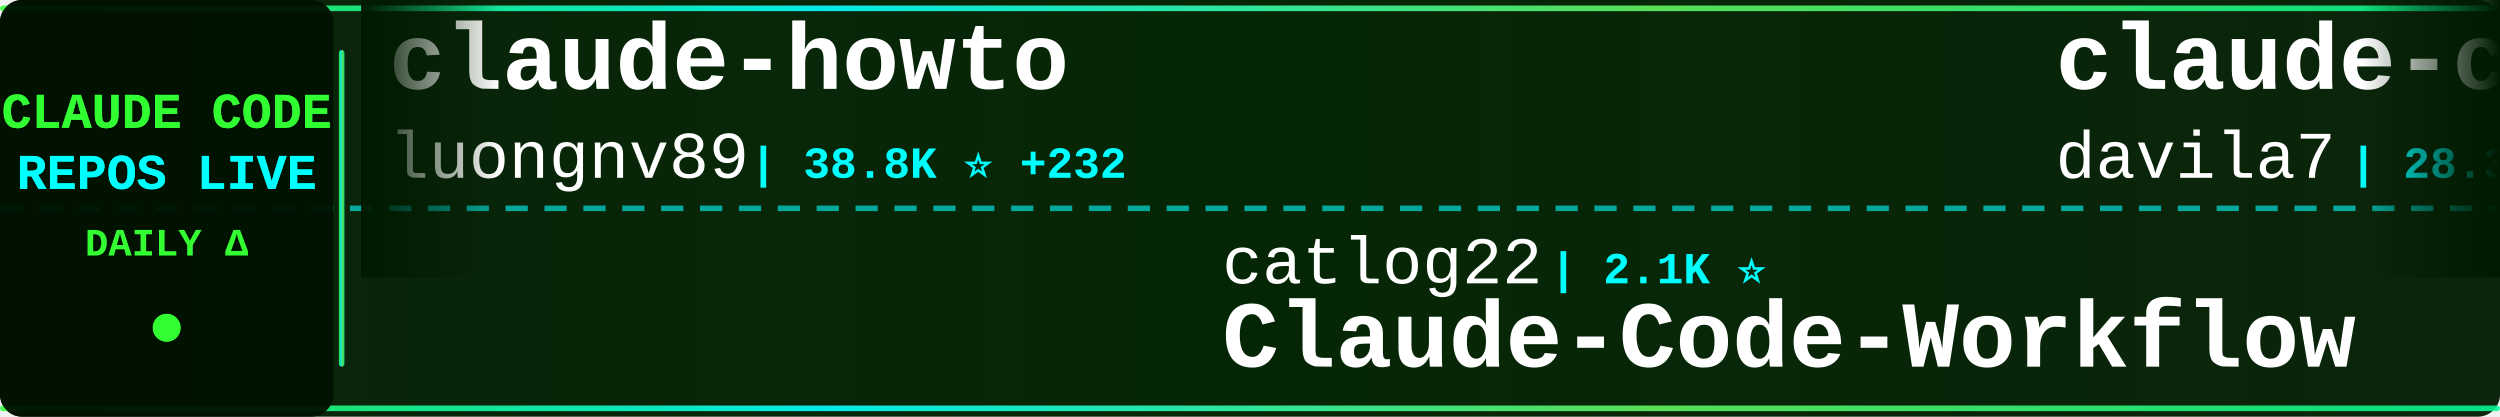
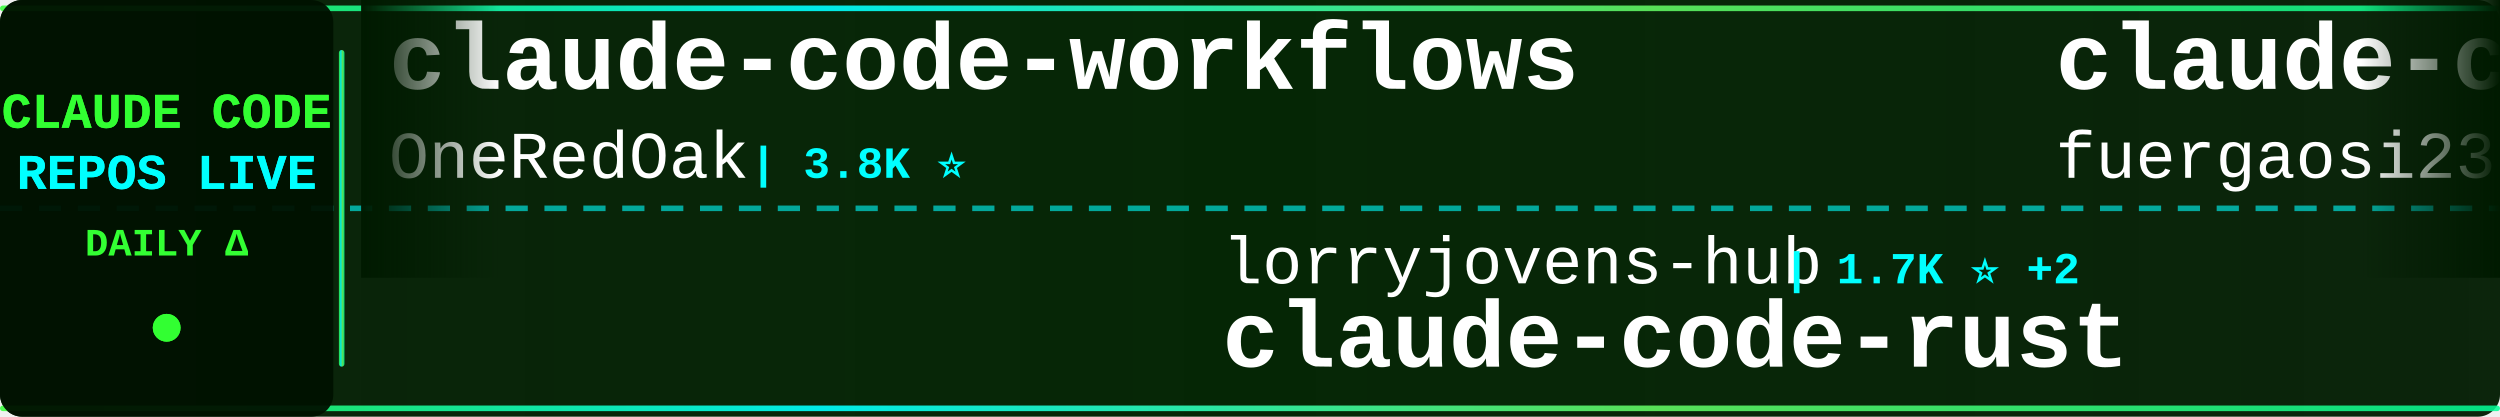
<svg xmlns="http://www.w3.org/2000/svg" width="900" height="150">
  <defs>
    <linearGradient id="tickerBg" x1="0%" y1="0%" x2="100%" y2="0%">
      <stop offset="0%" style="stop-color:#001a00;stop-opacity:0.95" />
      <stop offset="50%" style="stop-color:#002200;stop-opacity:0.98" />
      <stop offset="100%" style="stop-color:#001a00;stop-opacity:0.95" />
    </linearGradient>
    <linearGradient id="borderGrad" x1="0%" y1="0%" x2="100%" y2="0%">
      <stop offset="0%" style="stop-color:#33ff33;stop-opacity:0.85">
        <animate attributeName="stop-opacity" values="0.85;1;0.85" dur="2s" repeatCount="indefinite" />
      </stop>
      <stop offset="33%" style="stop-color:#00ffff;stop-opacity:0.9">
        <animate attributeName="stop-opacity" values="0.9;1;0.9" dur="2.2s" repeatCount="indefinite" />
      </stop>
      <stop offset="66%" style="stop-color:#66ff66;stop-opacity:0.85">
        <animate attributeName="stop-opacity" values="0.85;1;0.85" dur="1.8s" repeatCount="indefinite" />
      </stop>
      <stop offset="100%" style="stop-color:#00ff99;stop-opacity:0.85">
        <animate attributeName="stop-opacity" values="0.85;1;0.85" dur="2s" repeatCount="indefinite" />
      </stop>
    </linearGradient>
    <filter id="textGlow">
      <feGaussianBlur stdDeviation="0.1" result="coloredBlur" />
      <feMerge>
        <feMergeNode in="coloredBlur" />
        <feMergeNode in="SourceGraphic" />
      </feMerge>
    </filter>
    <filter id="metricGlow">
      <feGaussianBlur stdDeviation="0.2" result="coloredBlur" />
      <feMerge>
        <feMergeNode in="coloredBlur" />
        <feMergeNode in="SourceGraphic" />
      </feMerge>
    </filter>
    <linearGradient id="leftFade" x1="0%" y1="0%" x2="100%" y2="0%">
      <stop offset="0%" style="stop-color:#001a00;stop-opacity:1" />
      <stop offset="100%" style="stop-color:#001a00;stop-opacity:0" />
    </linearGradient>
    <linearGradient id="rightFade" x1="0%" y1="0%" x2="100%" y2="0%">
      <stop offset="0%" style="stop-color:#001a00;stop-opacity:0" />
      <stop offset="100%" style="stop-color:#001a00;stop-opacity:1" />
    </linearGradient>
  </defs>
  <rect width="900" height="150" fill="url(#tickerBg)" rx="8" />
  <rect x="0" y="2" width="900" height="2" fill="url(#borderGrad)" rx="1" />
  <rect x="0" y="146" width="900" height="2" fill="url(#borderGrad)" rx="1" />
  <line x1="0" y1="75" x2="900" y2="75" stroke="#00ffff" stroke-width="2" stroke-dasharray="8 6" opacity="0.6" />
  <rect x="0" y="0" width="120" height="150" fill="#001100" opacity="0.95" rx="8" />
  <text x="60" y="46" font-family="'Courier New', monospace" font-size="18" font-weight="bold" fill="#33ff33" text-anchor="middle" filter="url(#textGlow)">
    CLAUDE CODE
  </text>
  <text x="60" y="68" font-family="'Courier New', monospace" font-size="18" font-weight="bold" fill="#00ffff" text-anchor="middle" filter="url(#textGlow)">
    REPOS LIVE
  </text>
  <text x="60" y="92" font-family="'Courier New', monospace" font-size="14" font-weight="bold" fill="#33ff33" text-anchor="middle">
    DAILY Δ
  </text>
  <circle cx="60" cy="118" r="5" fill="#33ff33" filter="url(#metricGlow)">
    <animate attributeName="r" values="4;6;4" dur="1.5s" repeatCount="indefinite" />
    <animate attributeName="opacity" values="0.6;1;0.6" dur="1.5s" repeatCount="indefinite" />
  </circle>
  <rect x="122" y="18" width="2" height="114" fill="url(#borderGrad)" rx="1" />
  <clipPath id="tickerClip">
    <rect x="130" y="0" width="770" height="150" />
  </clipPath>
  <g clip-path="url(#tickerClip)">
    <g id="tickerItems">
      <animateTransform attributeName="transform" attributeType="XML" type="translate" from="0 0" to="-3000 0" dur="54s" repeatCount="indefinite" />
      <g transform="translate(0, 0)">
-         <text x="140" y="32" font-family="'Courier New', monospace" font-size="34" font-weight="bold" fill="#ffffff">claude-howto</text>
-         <text x="140" y="64" font-family="'Courier New', monospace" font-size="24" font-weight="normal" fill="#ffffff" opacity="1.0">luongnv89</text>
-         <text x="270" y="64" font-family="'Courier New', monospace" font-size="16" font-weight="bold" fill="#00ffff"> | 38.8K ⭐ +232</text>
+         <text x="140" y="32" font-family="'Courier New', monospace" font-size="34" font-weight="bold" fill="#ffffff">claude-code-workflows</text>
+         <text x="140" y="64" font-family="'Courier New', monospace" font-size="24" font-weight="normal" fill="#ffffff" opacity="1.0">OneRedOak</text>
+         <text x="270" y="64" font-family="'Courier New', monospace" font-size="16" font-weight="bold" fill="#00ffff"> | 3.8K ⭐</text>
      </g>
      <g transform="translate(300, 0)">
-         <text x="140" y="102" font-family="'Courier New', monospace" font-size="24" font-weight="normal" fill="#ffffff" opacity="1.0">catlog22</text>
-         <text x="258" y="102" font-family="'Courier New', monospace" font-size="16" font-weight="bold" fill="#00ffff"> | 2.1K ⭐</text>
-         <text x="140" y="132" font-family="'Courier New', monospace" font-size="34" font-weight="bold" fill="#ffffff">Claude-Code-Workflow</text>
+         <text x="140" y="102" font-family="'Courier New', monospace" font-size="24" font-weight="normal" fill="#ffffff" opacity="1.0">lorryjovens-hub</text>
+         <text x="342" y="102" font-family="'Courier New', monospace" font-size="16" font-weight="bold" fill="#00ffff"> | 1.7K ⭐ +2</text>
+         <text x="140" y="132" font-family="'Courier New', monospace" font-size="34" font-weight="bold" fill="#ffffff">claude-code-rust</text>
      </g>
      <g transform="translate(600, 0)">
-         <text x="140" y="32" font-family="'Courier New', monospace" font-size="34" font-weight="bold" fill="#ffffff">claude-code-templates</text>
-         <text x="140" y="64" font-family="'Courier New', monospace" font-size="24" font-weight="normal" fill="#ffffff" opacity="1.0">davila7</text>
-         <text x="246" y="64" font-family="'Courier New', monospace" font-size="16" font-weight="bold" fill="#00ffff"> | 28.3K ⭐ +15</text>
+         <text x="140" y="32" font-family="'Courier New', monospace" font-size="34" font-weight="bold" fill="#ffffff">claude-code-proxy</text>
+         <text x="140" y="64" font-family="'Courier New', monospace" font-size="24" font-weight="normal" fill="#ffffff" opacity="1.0">fuergaosi233</text>
+         <text x="306" y="64" font-family="'Courier New', monospace" font-size="16" font-weight="bold" fill="#00ffff"> | 2.7K ⭐ +2</text>
      </g>
      <g transform="translate(900, 0)">
-         <text x="140" y="102" font-family="'Courier New', monospace" font-size="24" font-weight="normal" fill="#ffffff" opacity="1.0">VoltAgent</text>
-         <text x="270" y="102" font-family="'Courier New', monospace" font-size="16" font-weight="bold" fill="#00ffff"> | 22.5K ⭐ +44</text>
-         <text x="140" y="132" font-family="'Courier New', monospace" font-size="34" font-weight="bold" fill="#ffffff">awesome-claude-code-suba...</text>
+         <text x="140" y="102" font-family="'Courier New', monospace" font-size="24" font-weight="normal" fill="#ffffff" opacity="1.0">repowise-dev</text>
+         <text x="306" y="102" font-family="'Courier New', monospace" font-size="16" font-weight="bold" fill="#00ffff"> | 1.1K ⭐</text>
+         <text x="140" y="132" font-family="'Courier New', monospace" font-size="34" font-weight="bold" fill="#ffffff">claude-code-prompts</text>
      </g>
      <g transform="translate(1200, 0)">
-         <text x="140" y="32" font-family="'Courier New', monospace" font-size="34" font-weight="bold" fill="#ffffff">Open-ClaudeCode</text>
-         <text x="140" y="64" font-family="'Courier New', monospace" font-size="24" font-weight="normal" fill="#ffffff" opacity="1.0">LING71671</text>
-         <text x="270" y="64" font-family="'Courier New', monospace" font-size="16" font-weight="bold" fill="#00ffff"> | 902 ⭐</text>
+         <text x="140" y="32" font-family="'Courier New', monospace" font-size="34" font-weight="bold" fill="#ffffff">claude-code-proxy</text>
+         <text x="140" y="64" font-family="'Courier New', monospace" font-size="24" font-weight="normal" fill="#ffffff" opacity="1.0">1rgs</text>
+         <text x="210" y="64" font-family="'Courier New', monospace" font-size="16" font-weight="bold" fill="#00ffff"> | 3.7K ⭐</text>
      </g>
      <g transform="translate(1500, 0)">
-         <text x="140" y="102" font-family="'Courier New', monospace" font-size="24" font-weight="normal" fill="#ffffff" opacity="1.0">luyao618</text>
-         <text x="258" y="102" font-family="'Courier New', monospace" font-size="16" font-weight="bold" fill="#00ffff"> | 1.6K ⭐</text>
-         <text x="140" y="132" font-family="'Courier New', monospace" font-size="34" font-weight="bold" fill="#ffffff">Claude-Code-Source-Study</text>
+         <text x="140" y="102" font-family="'Courier New', monospace" font-size="24" font-weight="normal" fill="#ffffff" opacity="1.0">shareAI-lab</text>
+         <text x="294" y="102" font-family="'Courier New', monospace" font-size="16" font-weight="bold" fill="#00ffff"> | 68.8K ⭐ +169</text>
+         <text x="140" y="132" font-family="'Courier New', monospace" font-size="34" font-weight="bold" fill="#ffffff">learn-claude-code</text>
      </g>
      <g transform="translate(1800, 0)">
-         <text x="140" y="32" font-family="'Courier New', monospace" font-size="34" font-weight="bold" fill="#ffffff">claude-code-action</text>
-         <text x="140" y="64" font-family="'Courier New', monospace" font-size="24" font-weight="normal" fill="#ffffff" opacity="1.0">anthropics</text>
-         <text x="282" y="64" font-family="'Courier New', monospace" font-size="16" font-weight="bold" fill="#00ffff"> | 8.2K ⭐ +10</text>
+         <text x="140" y="32" font-family="'Courier New', monospace" font-size="34" font-weight="bold" fill="#ffffff">Claude-Code-Usage-Monito...</text>
+         <text x="140" y="64" font-family="'Courier New', monospace" font-size="24" font-weight="normal" fill="#ffffff" opacity="1.0">Maciek-roboblog</text>
+         <text x="342" y="64" font-family="'Courier New', monospace" font-size="16" font-weight="bold" fill="#00ffff"> | 8.3K ⭐ +10</text>
      </g>
      <g transform="translate(2100, 0)">
-         <text x="140" y="102" font-family="'Courier New', monospace" font-size="24" font-weight="normal" fill="#ffffff" opacity="1.0">feiskyer</text>
-         <text x="258" y="102" font-family="'Courier New', monospace" font-size="16" font-weight="bold" fill="#00ffff"> | 1.6K ⭐</text>
-         <text x="140" y="132" font-family="'Courier New', monospace" font-size="34" font-weight="bold" fill="#ffffff">claude-code-settings</text>
+         <text x="140" y="102" font-family="'Courier New', monospace" font-size="24" font-weight="normal" fill="#ffffff" opacity="1.0">ykdojo</text>
+         <text x="234" y="102" font-family="'Courier New', monospace" font-size="16" font-weight="bold" fill="#00ffff"> | 9.0K ⭐ +9</text>
+         <text x="140" y="132" font-family="'Courier New', monospace" font-size="34" font-weight="bold" fill="#ffffff">claude-code-tips</text>
      </g>
      <g transform="translate(2400, 0)">
-         <text x="140" y="32" font-family="'Courier New', monospace" font-size="34" font-weight="bold" fill="#ffffff">claude-code-rust</text>
-         <text x="140" y="64" font-family="'Courier New', monospace" font-size="24" font-weight="normal" fill="#ffffff" opacity="1.0">lorryjovens-hub</text>
-         <text x="342" y="64" font-family="'Courier New', monospace" font-size="16" font-weight="bold" fill="#00ffff"> | 1.7K ⭐ +1</text>
+         <text x="140" y="32" font-family="'Courier New', monospace" font-size="34" font-weight="bold" fill="#ffffff">claude-code-rev</text>
+         <text x="140" y="64" font-family="'Courier New', monospace" font-size="24" font-weight="normal" fill="#ffffff" opacity="1.0">oboard</text>
+         <text x="234" y="64" font-family="'Courier New', monospace" font-size="16" font-weight="bold" fill="#00ffff"> | 3.2K ⭐ +1</text>
      </g>
      <g transform="translate(2700, 0)">
-         <text x="140" y="102" font-family="'Courier New', monospace" font-size="24" font-weight="normal" fill="#ffffff" opacity="1.0">anthropics</text>
-         <text x="282" y="102" font-family="'Courier New', monospace" font-size="16" font-weight="bold" fill="#00ffff"> | 156.2K ⭐ +366</text>
-         <text x="140" y="132" font-family="'Courier New', monospace" font-size="34" font-weight="bold" fill="#ffffff">skills</text>
+         <text x="140" y="102" font-family="'Courier New', monospace" font-size="24" font-weight="normal" fill="#ffffff" opacity="1.0">AprilNEA</text>
+         <text x="258" y="102" font-family="'Courier New', monospace" font-size="16" font-weight="bold" fill="#00ffff"> | 387 ⭐</text>
+         <text x="140" y="132" font-family="'Courier New', monospace" font-size="34" font-weight="bold" fill="#ffffff">claude-code-source</text>
      </g>
      <g transform="translate(3000, 0)">
-         <text x="140" y="32" font-family="'Courier New', monospace" font-size="34" font-weight="bold" fill="#ffffff">claude-howto</text>
-         <text x="140" y="64" font-family="'Courier New', monospace" font-size="24" font-weight="normal" fill="#ffffff" opacity="1.0">luongnv89</text>
-         <text x="270" y="64" font-family="'Courier New', monospace" font-size="16" font-weight="bold" fill="#00ffff"> | 38.8K ⭐ +232</text>
+         <text x="140" y="32" font-family="'Courier New', monospace" font-size="34" font-weight="bold" fill="#ffffff">claude-code-workflows</text>
+         <text x="140" y="64" font-family="'Courier New', monospace" font-size="24" font-weight="normal" fill="#ffffff" opacity="1.0">OneRedOak</text>
+         <text x="270" y="64" font-family="'Courier New', monospace" font-size="16" font-weight="bold" fill="#00ffff"> | 3.8K ⭐</text>
      </g>
      <g transform="translate(3300, 0)">
-         <text x="140" y="102" font-family="'Courier New', monospace" font-size="24" font-weight="normal" fill="#ffffff" opacity="1.0">catlog22</text>
-         <text x="258" y="102" font-family="'Courier New', monospace" font-size="16" font-weight="bold" fill="#00ffff"> | 2.1K ⭐</text>
-         <text x="140" y="132" font-family="'Courier New', monospace" font-size="34" font-weight="bold" fill="#ffffff">Claude-Code-Workflow</text>
+         <text x="140" y="102" font-family="'Courier New', monospace" font-size="24" font-weight="normal" fill="#ffffff" opacity="1.0">lorryjovens-hub</text>
+         <text x="342" y="102" font-family="'Courier New', monospace" font-size="16" font-weight="bold" fill="#00ffff"> | 1.7K ⭐ +2</text>
+         <text x="140" y="132" font-family="'Courier New', monospace" font-size="34" font-weight="bold" fill="#ffffff">claude-code-rust</text>
      </g>
      <g transform="translate(3600, 0)">
-         <text x="140" y="32" font-family="'Courier New', monospace" font-size="34" font-weight="bold" fill="#ffffff">claude-code-templates</text>
-         <text x="140" y="64" font-family="'Courier New', monospace" font-size="24" font-weight="normal" fill="#ffffff" opacity="1.0">davila7</text>
-         <text x="246" y="64" font-family="'Courier New', monospace" font-size="16" font-weight="bold" fill="#00ffff"> | 28.3K ⭐ +15</text>
+         <text x="140" y="32" font-family="'Courier New', monospace" font-size="34" font-weight="bold" fill="#ffffff">claude-code-proxy</text>
+         <text x="140" y="64" font-family="'Courier New', monospace" font-size="24" font-weight="normal" fill="#ffffff" opacity="1.0">fuergaosi233</text>
+         <text x="306" y="64" font-family="'Courier New', monospace" font-size="16" font-weight="bold" fill="#00ffff"> | 2.7K ⭐ +2</text>
      </g>
      <g transform="translate(3900, 0)">
-         <text x="140" y="102" font-family="'Courier New', monospace" font-size="24" font-weight="normal" fill="#ffffff" opacity="1.0">VoltAgent</text>
-         <text x="270" y="102" font-family="'Courier New', monospace" font-size="16" font-weight="bold" fill="#00ffff"> | 22.5K ⭐ +44</text>
-         <text x="140" y="132" font-family="'Courier New', monospace" font-size="34" font-weight="bold" fill="#ffffff">awesome-claude-code-suba...</text>
+         <text x="140" y="102" font-family="'Courier New', monospace" font-size="24" font-weight="normal" fill="#ffffff" opacity="1.0">repowise-dev</text>
+         <text x="306" y="102" font-family="'Courier New', monospace" font-size="16" font-weight="bold" fill="#00ffff"> | 1.1K ⭐</text>
+         <text x="140" y="132" font-family="'Courier New', monospace" font-size="34" font-weight="bold" fill="#ffffff">claude-code-prompts</text>
      </g>
    </g>
  </g>
  <rect x="130" y="0" width="50" height="100" fill="url(#leftFade)" />
  <rect x="850" y="0" width="50" height="100" fill="url(#rightFade)" />
</svg>
